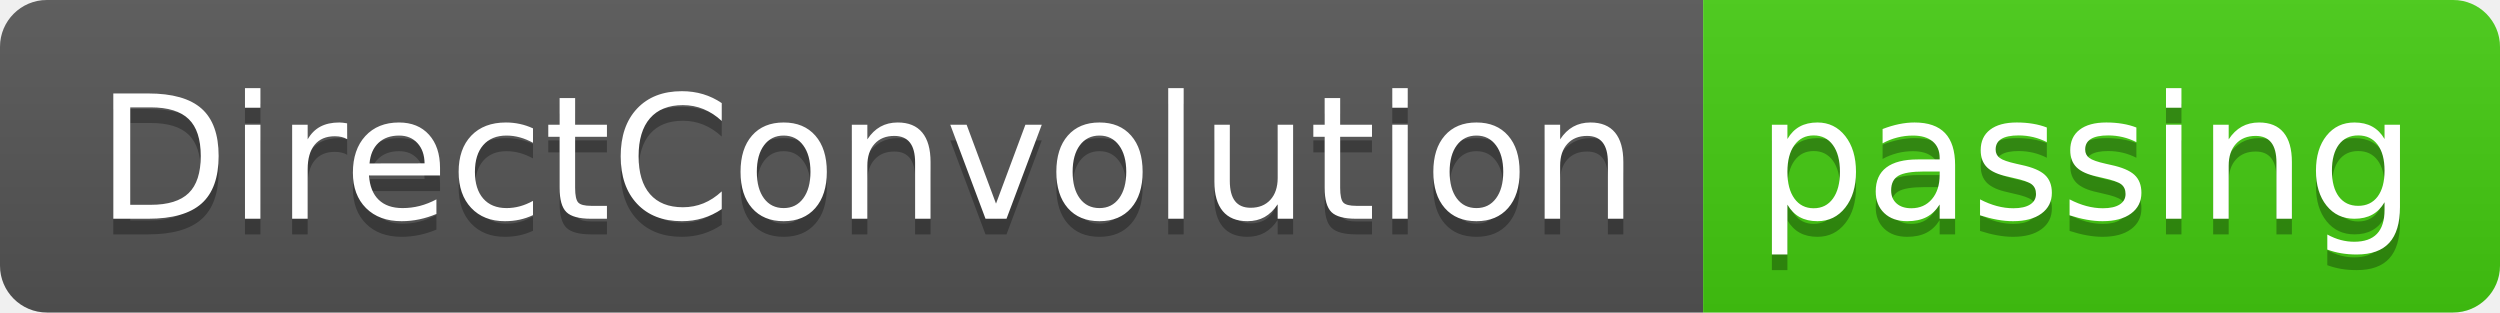
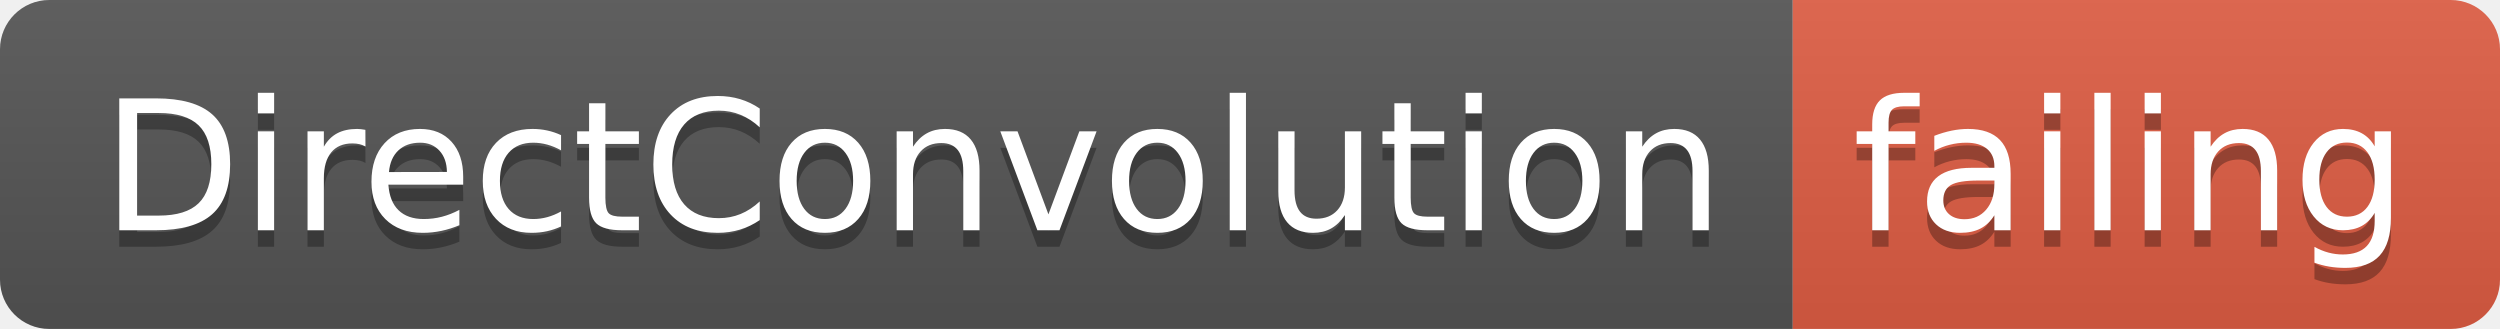
- <svg xmlns="http://www.w3.org/2000/svg" width="160" height="20">
+ <svg xmlns="http://www.w3.org/2000/svg" width="152" height="20">
  <linearGradient id="smooth" x2="0" y2="100%">
    <stop offset="0" stop-color="#bbb" stop-opacity=".1" />
    <stop offset="1" stop-opacity=".1" />
  </linearGradient>
  <clipPath id="round">
-     <rect width="160" height="20" rx="3" fill="#fff" />
+     <rect width="152" height="20" rx="3" fill="#fff" />
  </clipPath>
  <g clip-path="url(#round)">
    <rect width="109" height="20" fill="#555" />
-     <rect x="109" width="51" height="20" fill="#4c1" />
-     <rect width="160" height="20" fill="url(#smooth)" />
+     <rect x="109" width="43" height="20" fill="#e05d44" />
+     <rect width="152" height="20" fill="url(#smooth)" />
  </g>
  <g fill="#fff" text-anchor="middle" font-family="DejaVu Sans,Verdana,Geneva,sans-serif" font-size="110">
    <text x="555" y="150" fill="#010101" fill-opacity=".3" transform="scale(0.1)" textLength="990" lengthAdjust="spacing">DirectConvolution</text>
    <text x="555" y="140" transform="scale(0.1)" textLength="990" lengthAdjust="spacing">DirectConvolution</text>
-     <text x="1335" y="150" fill="#010101" fill-opacity=".3" transform="scale(0.1)" textLength="410" lengthAdjust="spacing">passing</text>
-     <text x="1335" y="140" transform="scale(0.1)" textLength="410" lengthAdjust="spacing">passing</text>
+     <text x="1295" y="150" fill="#010101" fill-opacity=".3" transform="scale(0.1)" textLength="330" lengthAdjust="spacing">failing</text>
+     <text x="1295" y="140" transform="scale(0.1)" textLength="330" lengthAdjust="spacing">failing</text>
  </g>
</svg>
